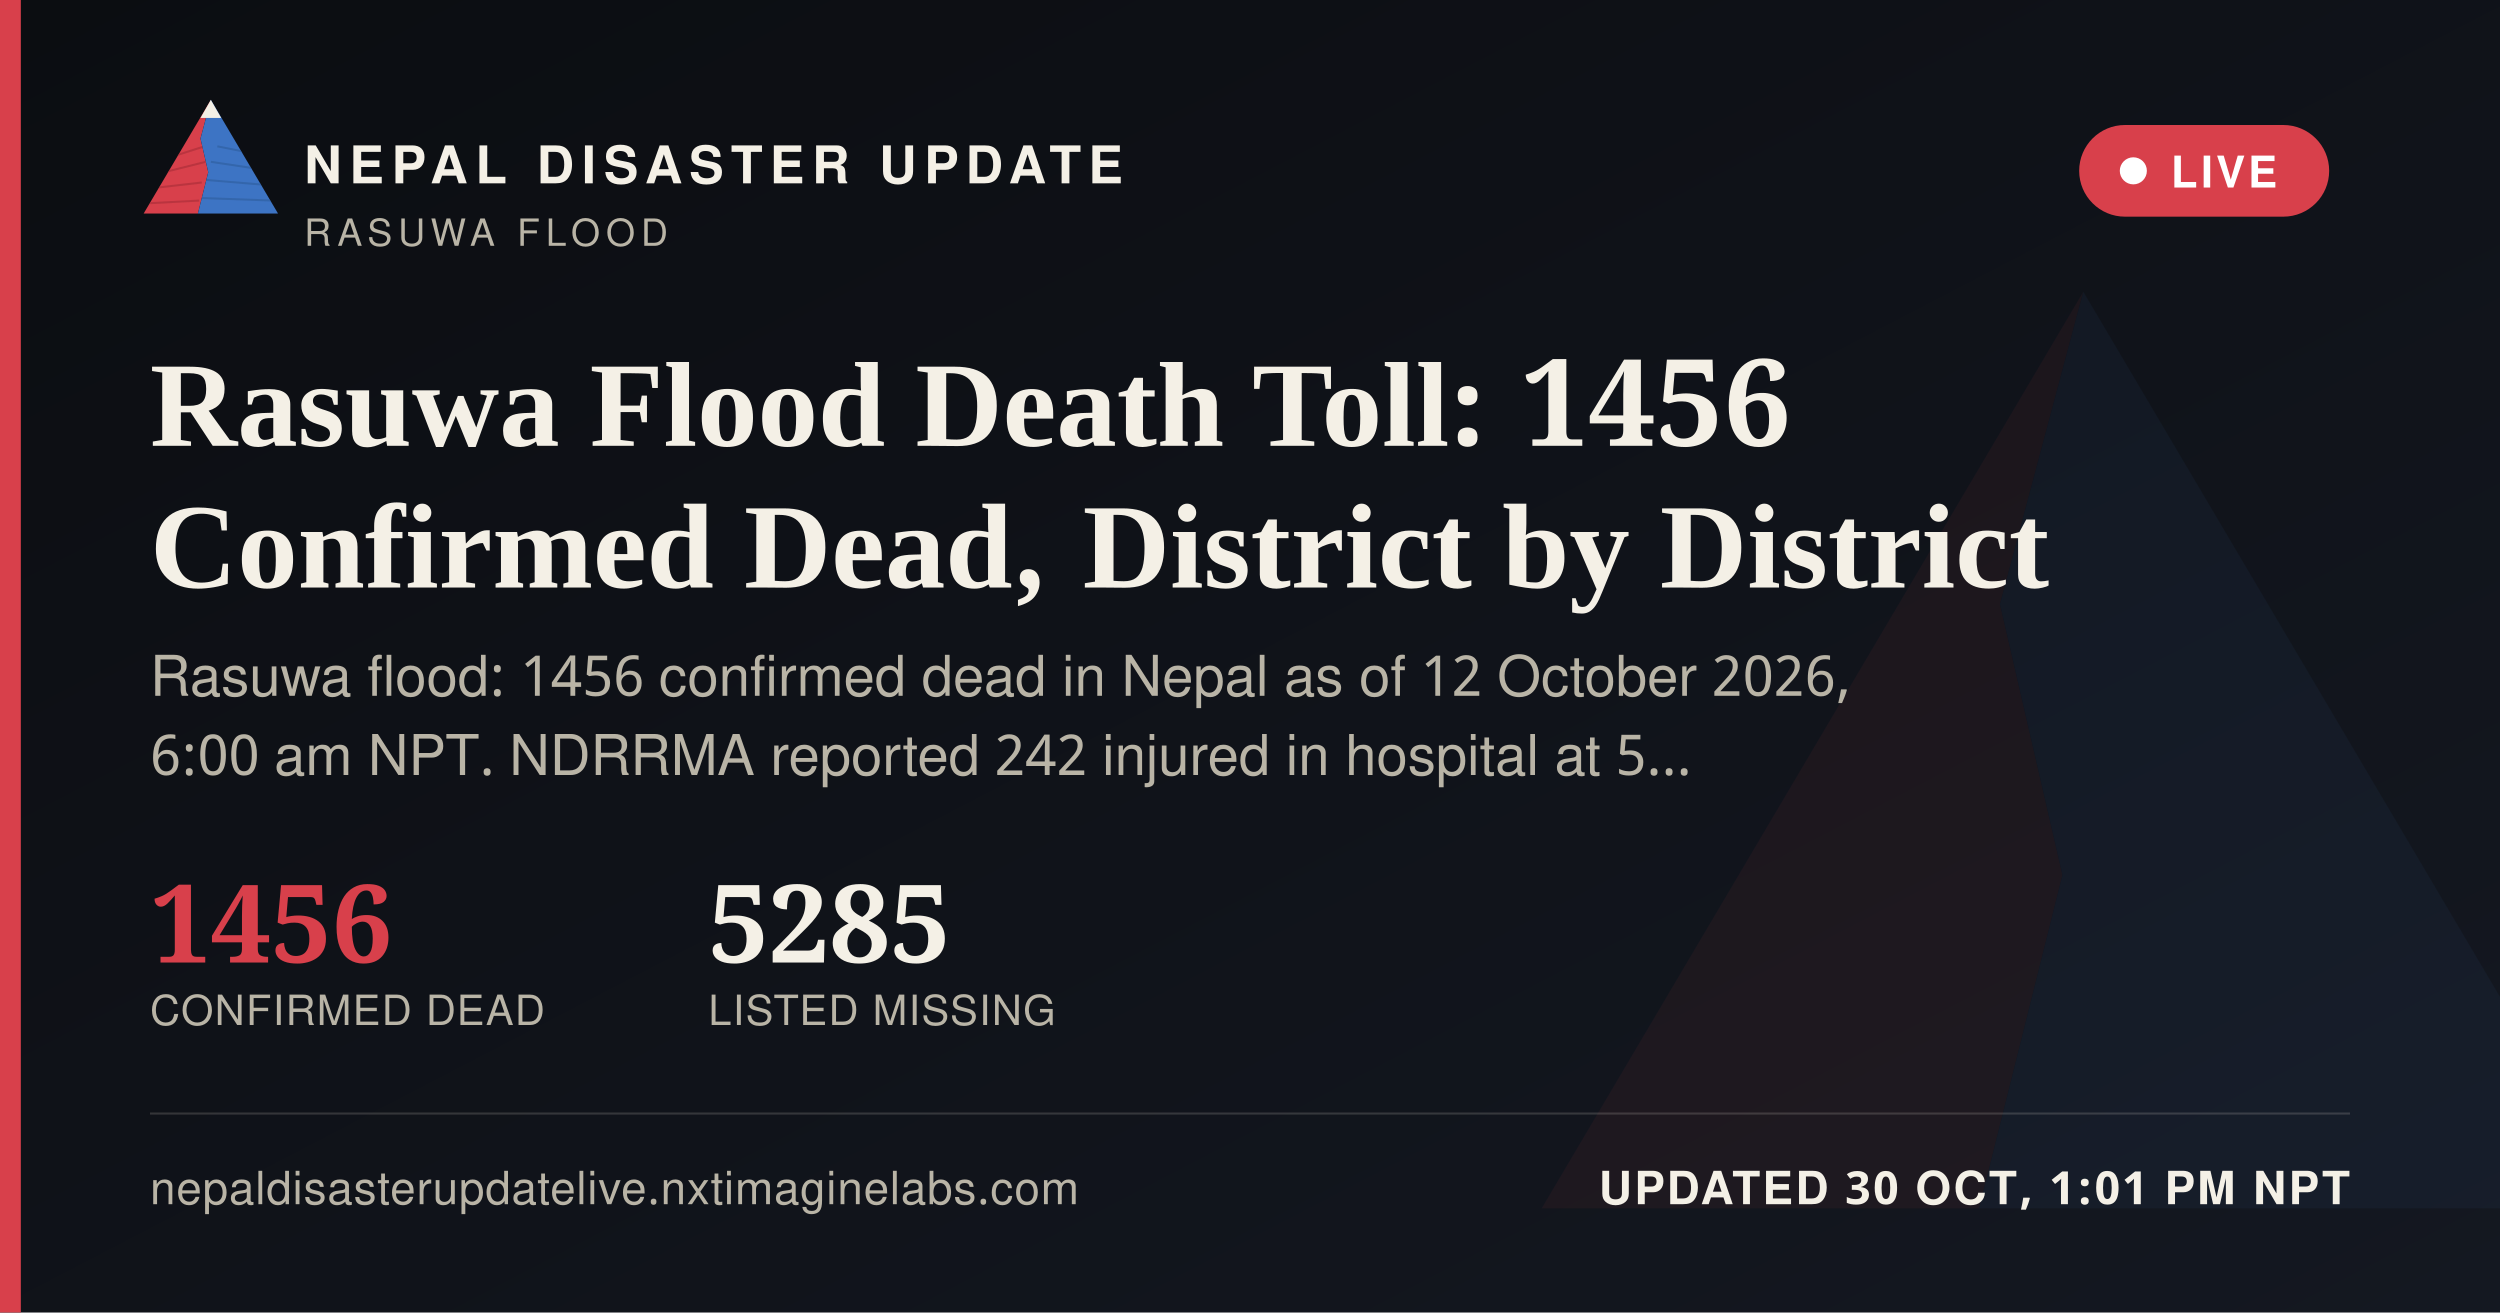
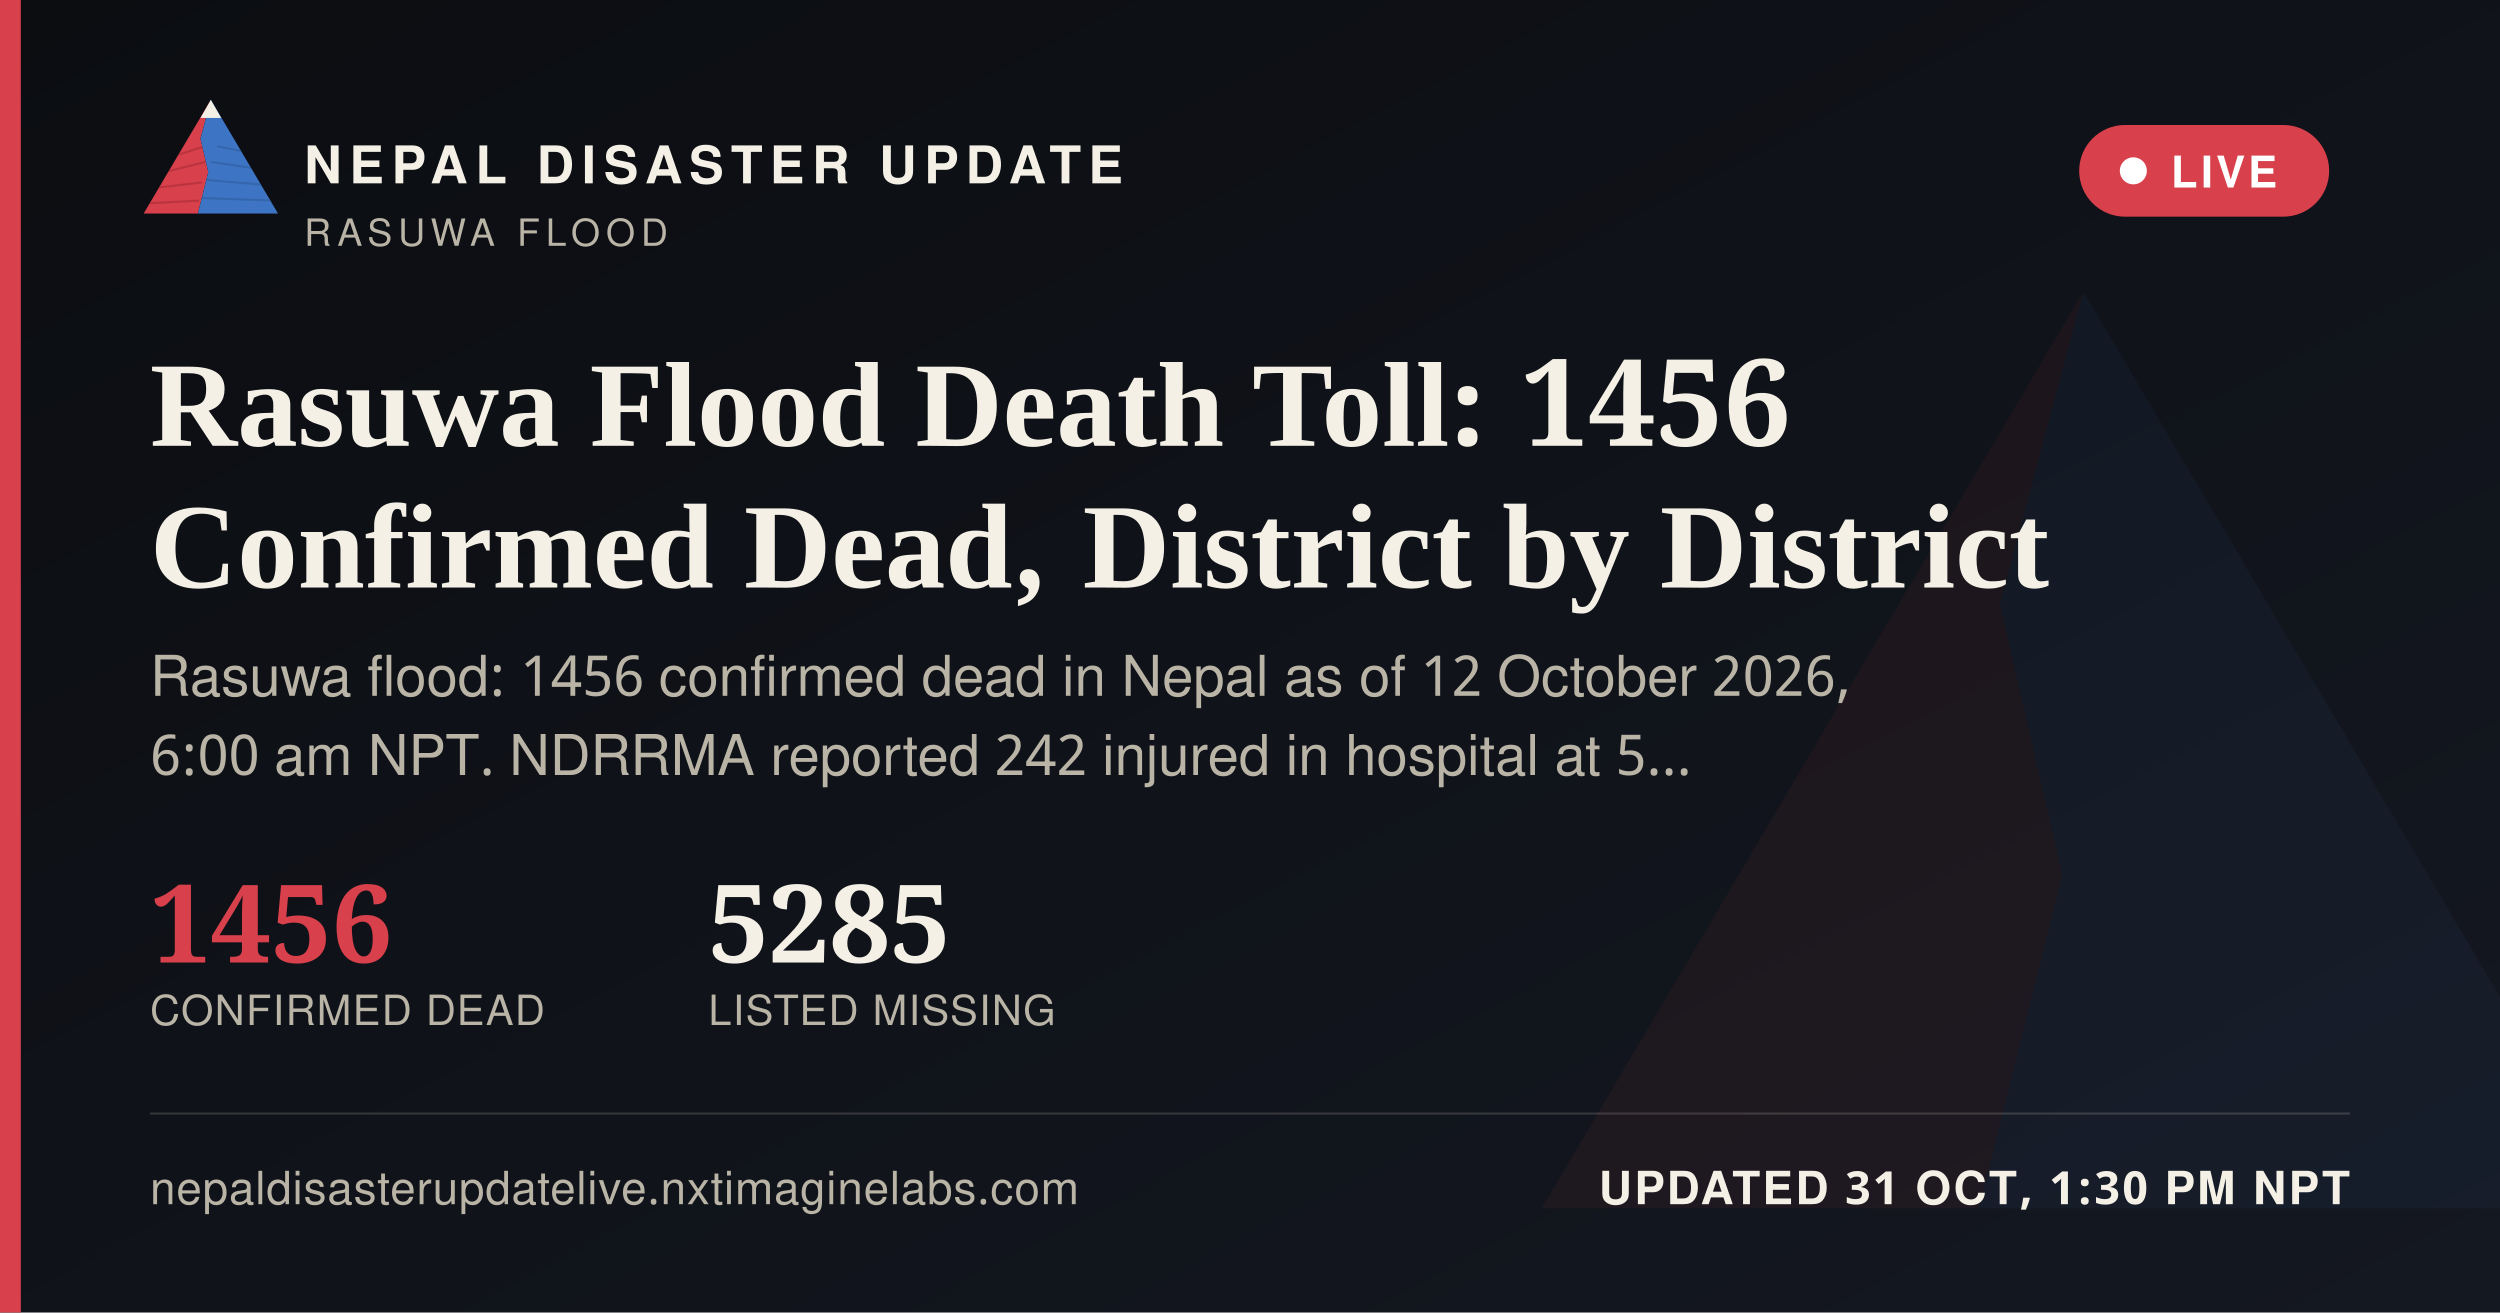
<svg xmlns="http://www.w3.org/2000/svg" width="1200" height="630" viewBox="0 0 1200 630">
  <defs>
    <linearGradient id="ogbg" x1="0" y1="0" x2="1" y2="1">
      <stop offset="0" stop-color="#0B0D11" />
      <stop offset="1" stop-color="#141821" />
    </linearGradient>
  </defs>
  <rect width="1200" height="630" fill="url(#ogbg)" />
  <g transform="translate(700,60) scale(5)" opacity="0.06">
    <polygon points="60,16 52,46 58,72 50,104 8,104" fill="#D8404B" />
    <polygon points="60,16 112,104 50,104 58,72 52,46" fill="#3D74C4" />
  </g>
  <rect x="0" y="0" width="10" height="630" fill="#D8404B" />
  <g transform="translate(64,38) scale(0.62)">
    <g>
      <defs>
        <clipPath id="ogLc">
          <polygon points="60,16 52,46 58,72 50,104 8,104" />
        </clipPath>
        <clipPath id="ogRc">
          <polygon points="60,16 112,104 50,104 58,72 52,46" />
        </clipPath>
      </defs>
      <polygon points="60,16 52,46 58,72 50,104 8,104" fill="#D8404B" />
      <g clip-path="url(#ogLc)" stroke="#A32A34" stroke-width="1.6" fill="none" opacity="0.55">
        <path d="M30,60 L55,52" />
        <path d="M24,72 L56,64" />
        <path d="M18,84 L53,80" />
        <path d="M13,96 L51,94" />
      </g>
      <polygon points="60,16 112,104 50,104 58,72 52,46" fill="#3D74C4" />
      <g clip-path="url(#ogRc)" stroke="#2A5793" stroke-width="1.6" fill="none" opacity="0.5">
        <path d="M65,52 L95,58" />
        <path d="M60,64 L100,70" />
        <path d="M56,78 L104,82" />
        <path d="M52,92 L108,94" />
      </g>
      <polygon points="60,16 52,30 68,30" fill="#F4F0E6" />
    </g>
  </g>
  <text x="146" y="88" font-family="'Public Sans', 'Noto Sans Devanagari', 'Helvetica Neue', Helvetica, Arial, sans-serif" font-size="25" font-weight="800" letter-spacing="3.6" fill="#F4F0E6">NEPAL DISASTER UPDATE</text>
  <text x="146" y="118" font-family="'Public Sans', 'Noto Sans Devanagari', 'Helvetica Neue', Helvetica, Arial, sans-serif" font-size="18" letter-spacing="2.8" fill="#B9B4A6">RASUWA FLOOD</text>
  <g>
    <rect x="998" y="60" width="120" height="44" rx="22" fill="#D8404B" stroke="none" />
    <circle cx="1024" cy="82" r="6.5" fill="#FFFFFF" />
    <text x="1042" y="90" font-family="'Public Sans', 'Noto Sans Devanagari', 'Helvetica Neue', Helvetica, Arial, sans-serif" font-size="21" font-weight="700" letter-spacing="1.6" fill="#FFFFFF">LIVE</text>
  </g>
  <text x="72" y="214" font-family="Newsreader, 'Noto Serif Devanagari', Georgia, 'Times New Roman', serif" font-size="58" font-weight="600" fill="#F4F0E6">Rasuwa Flood Death Toll: 1456</text>
  <text x="72" y="282" font-family="Newsreader, 'Noto Serif Devanagari', Georgia, 'Times New Roman', serif" font-size="58" font-weight="600" fill="#F4F0E6">Confirmed Dead, District by District</text>
  <text x="72" y="334" font-family="'Public Sans', 'Noto Sans Devanagari', 'Helvetica Neue', Helvetica, Arial, sans-serif" font-size="27" fill="#B9B4A6">Rasuwa flood: 1456 confirmed dead in Nepal as of 12 October 2026,</text>
  <text x="72" y="372" font-family="'Public Sans', 'Noto Sans Devanagari', 'Helvetica Neue', Helvetica, Arial, sans-serif" font-size="27" fill="#B9B4A6">6:00 am NPT. NDRRMA reported 242 injured in hospital at 5…</text>
  <g transform="translate(72,462)">
    <text x="0" y="0" font-family="Newsreader, 'Noto Serif Devanagari', Georgia, 'Times New Roman', serif" font-size="52" font-weight="600" fill="#D8404B">1456</text>
    <text x="0" y="30" font-family="'Public Sans', 'Noto Sans Devanagari', 'Helvetica Neue', Helvetica, Arial, sans-serif" font-size="20" letter-spacing="0.6" fill="#B9B4A6">CONFIRMED DEAD</text>
    <text x="268" y="0" font-family="Newsreader, 'Noto Serif Devanagari', Georgia, 'Times New Roman', serif" font-size="52" font-weight="600" fill="#F4F0E6">5285</text>
    <text x="268" y="30" font-family="'Public Sans', 'Noto Sans Devanagari', 'Helvetica Neue', Helvetica, Arial, sans-serif" font-size="20" letter-spacing="0.6" fill="#B9B4A6">LISTED MISSING</text>
  </g>
  <rect x="72" y="534" width="1056" height="1" fill="rgba(244,240,230,0.16)" />
  <text x="72" y="578" font-family="'Public Sans', 'Noto Sans Devanagari', 'Helvetica Neue', Helvetica, Arial, sans-serif" font-size="22" fill="#B9B4A6" letter-spacing="0.4">nepaldisasterupdatelive.nxtimaginelabs.com</text>
-   <text x="1128" y="578" text-anchor="end" font-family="'Public Sans', 'Noto Sans Devanagari', 'Helvetica Neue', Helvetica, Arial, sans-serif" font-size="22" font-weight="700" letter-spacing="1.2" fill="#F4F0E6">UPDATED 30 OCT, 1:01 PM NPT</text>
+   <text x="1128" y="578" text-anchor="end" font-family="'Public Sans', 'Noto Sans Devanagari', 'Helvetica Neue', Helvetica, Arial, sans-serif" font-size="22" font-weight="700" letter-spacing="1.2" fill="#F4F0E6">UPDATED 31 OCT, 1:30 PM NPT</text>
</svg>
